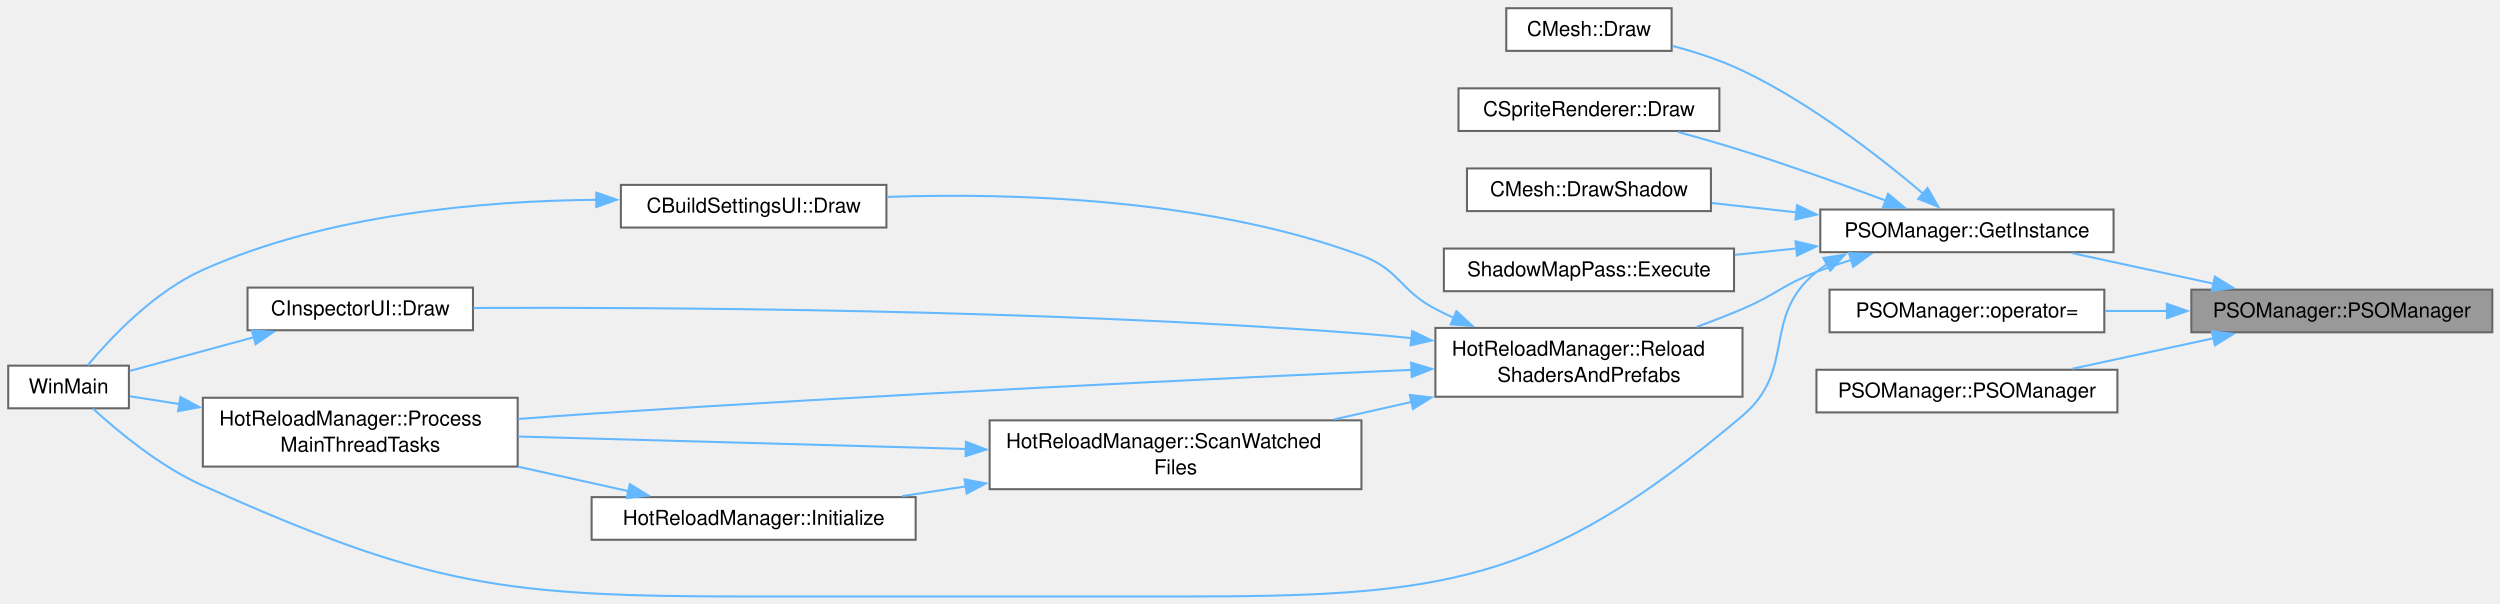
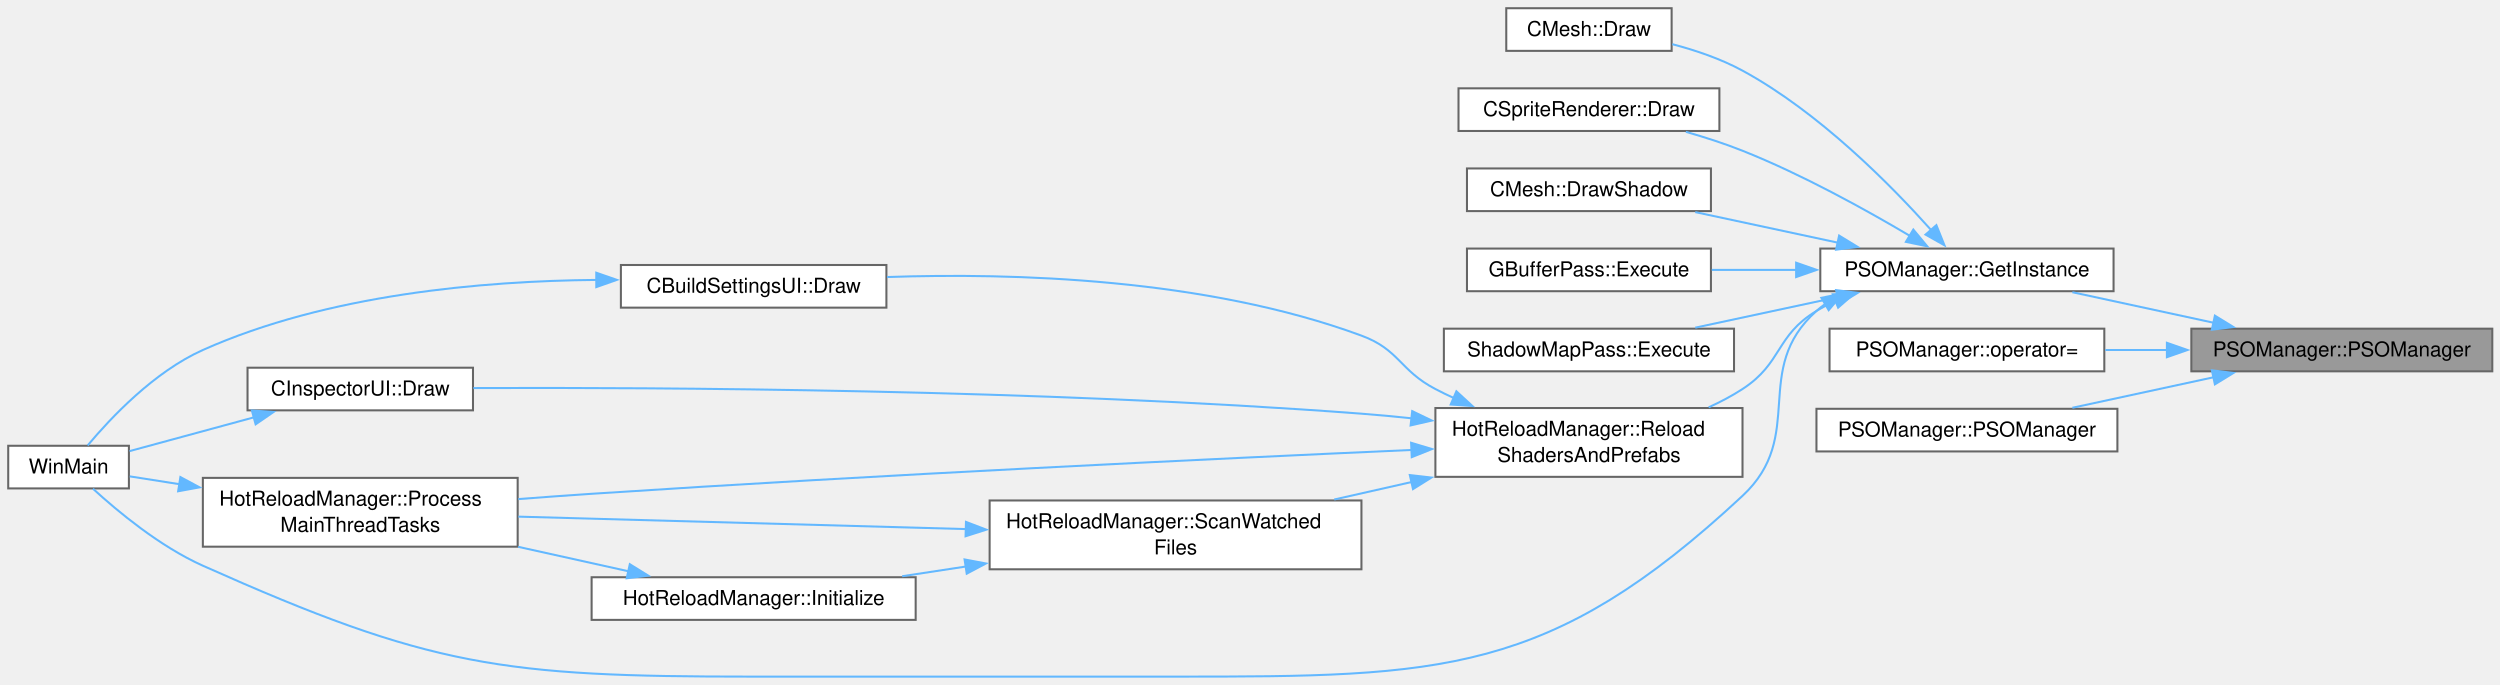
- <svg xmlns="http://www.w3.org/2000/svg" xmlns:xlink="http://www.w3.org/1999/xlink" width="1217pt" height="294pt" viewBox="0.00 0.00 1217.00 294.00">
-   <g id="graph0" class="graph" transform="scale(1 1) rotate(0) translate(4 290.38)">
+ <svg xmlns="http://www.w3.org/2000/svg" xmlns:xlink="http://www.w3.org/1999/xlink" width="1217pt" height="333pt" viewBox="0.00 0.00 1217.00 333.00">
+   <g id="graph0" class="graph" transform="scale(1 1) rotate(0) translate(4 329.38)">
    <g id="Node000001" class="node">
      <g id="a_Node000001">
        <a xlink:title=" ">
-           <polygon fill="#999999" stroke="#666666" points="1209.25,-149.38 1062.75,-149.38 1062.75,-128.62 1209.25,-128.62 1209.25,-149.38" />
-           <text xml:space="preserve" text-anchor="middle" x="1136" y="-135.88" font-family="Helvetica,sans-Serif" font-size="10.00">PSOManager::PSOManager</text>
+           <polygon fill="#999999" stroke="#666666" points="1209.25,-169.38 1062.75,-169.38 1062.75,-148.62 1209.25,-148.62 1209.25,-169.38" />
+           <text xml:space="preserve" text-anchor="middle" x="1136" y="-155.88" font-family="Helvetica,sans-Serif" font-size="10.00">PSOManager::PSOManager</text>
        </a>
      </g>
    </g>
    <g id="Node000002" class="node">
      <g id="a_Node000002">
        <a xlink:href="classPSOManager.html#a359f046382fe2e8c49f8d0e6407765c1" target="_top" xlink:title=" ">
-           <polygon fill="white" stroke="#666666" points="1024.88,-188.38 882.12,-188.38 882.12,-167.62 1024.88,-167.62 1024.88,-188.38" />
-           <text xml:space="preserve" text-anchor="middle" x="953.5" y="-174.88" font-family="Helvetica,sans-Serif" font-size="10.00">PSOManager::GetInstance</text>
+           <polygon fill="white" stroke="#666666" points="1024.88,-208.38 882.12,-208.38 882.12,-187.62 1024.88,-187.62 1024.88,-208.38" />
+           <text xml:space="preserve" text-anchor="middle" x="953.5" y="-194.88" font-family="Helvetica,sans-Serif" font-size="10.00">PSOManager::GetInstance</text>
        </a>
      </g>
    </g>
    <g id="edge1_Node000001_Node000002" class="edge">
      <g id="a_edge1_Node000001_Node000002">
        <a xlink:title=" ">
-           <path fill="none" stroke="#63b8ff" d="M1073.62,-152.26C1051.22,-157.1 1026.16,-162.52 1004.82,-167.13" />
-           <polygon fill="#63b8ff" stroke="#63b8ff" points="1074.21,-155.72 1083.24,-150.18 1072.73,-148.87 1074.21,-155.72" />
-         </a>
-       </g>
-     </g>
-     <g id="Node000014" class="node">
-       <g id="a_Node000014">
-         <a xlink:href="classPSOManager.html#aa18b19afc0f24b2f1ebfe37a65ff3463" target="_top" xlink:title=" ">
-           <polygon fill="white" stroke="#666666" points="1020.38,-149.38 886.62,-149.38 886.62,-128.62 1020.38,-128.62 1020.38,-149.38" />
-           <text xml:space="preserve" text-anchor="middle" x="953.5" y="-135.88" font-family="Helvetica,sans-Serif" font-size="10.00">PSOManager::operator=</text>
-         </a>
-       </g>
-     </g>
-     <g id="edge18_Node000001_Node000014" class="edge">
-       <g id="a_edge18_Node000001_Node000014">
-         <a xlink:title=" ">
-           <path fill="none" stroke="#63b8ff" d="M1051.01,-139C1040.9,-139 1030.68,-139 1020.86,-139" />
-           <polygon fill="#63b8ff" stroke="#63b8ff" points="1050.85,-142.5 1060.85,-139 1050.85,-135.5 1050.85,-142.5" />
+           <path fill="none" stroke="#63b8ff" d="M1073.62,-172.26C1051.22,-177.1 1026.16,-182.52 1004.82,-187.13" />
+           <polygon fill="#63b8ff" stroke="#63b8ff" points="1074.21,-175.72 1083.24,-170.18 1072.73,-168.87 1074.21,-175.72" />
        </a>
      </g>
    </g>
    <g id="Node000015" class="node">
      <g id="a_Node000015">
-         <a xlink:href="classPSOManager.html#a8af8dbbcac57fa2a45d243d8fd161c45" target="_top" xlink:title=" ">
-           <polygon fill="white" stroke="#666666" points="1026.75,-110.38 880.25,-110.38 880.25,-89.62 1026.75,-89.62 1026.75,-110.38" />
-           <text xml:space="preserve" text-anchor="middle" x="953.5" y="-96.88" font-family="Helvetica,sans-Serif" font-size="10.00">PSOManager::PSOManager</text>
+         <a xlink:href="classPSOManager.html#aa18b19afc0f24b2f1ebfe37a65ff3463" target="_top" xlink:title=" ">
+           <polygon fill="white" stroke="#666666" points="1020.38,-169.38 886.62,-169.38 886.62,-148.62 1020.38,-148.62 1020.38,-169.38" />
+           <text xml:space="preserve" text-anchor="middle" x="953.5" y="-155.88" font-family="Helvetica,sans-Serif" font-size="10.00">PSOManager::operator=</text>
        </a>
      </g>
    </g>
    <g id="edge19_Node000001_Node000015" class="edge">
      <g id="a_edge19_Node000001_Node000015">
        <a xlink:title=" ">
-           <path fill="none" stroke="#63b8ff" d="M1073.62,-125.74C1051.22,-120.9 1026.16,-115.48 1004.82,-110.87" />
-           <polygon fill="#63b8ff" stroke="#63b8ff" points="1072.73,-129.13 1083.24,-127.82 1074.21,-122.28 1072.73,-129.13" />
+           <path fill="none" stroke="#63b8ff" d="M1051.01,-159C1040.9,-159 1030.68,-159 1020.86,-159" />
+           <polygon fill="#63b8ff" stroke="#63b8ff" points="1050.85,-162.5 1060.85,-159 1050.85,-155.5 1050.85,-162.5" />
+         </a>
+       </g>
+     </g>
+     <g id="Node000016" class="node">
+       <g id="a_Node000016">
+         <a xlink:href="classPSOManager.html#a8af8dbbcac57fa2a45d243d8fd161c45" target="_top" xlink:title=" ">
+           <polygon fill="white" stroke="#666666" points="1026.75,-130.38 880.25,-130.38 880.25,-109.62 1026.75,-109.62 1026.75,-130.38" />
+           <text xml:space="preserve" text-anchor="middle" x="953.5" y="-116.88" font-family="Helvetica,sans-Serif" font-size="10.00">PSOManager::PSOManager</text>
+         </a>
+       </g>
+     </g>
+     <g id="edge20_Node000001_Node000016" class="edge">
+       <g id="a_edge20_Node000001_Node000016">
+         <a xlink:title=" ">
+           <path fill="none" stroke="#63b8ff" d="M1073.62,-145.74C1051.22,-140.9 1026.16,-135.48 1004.82,-130.87" />
+           <polygon fill="#63b8ff" stroke="#63b8ff" points="1072.73,-149.13 1083.24,-147.82 1074.21,-142.28 1072.73,-149.13" />
        </a>
      </g>
    </g>
    <g id="Node000003" class="node">
      <g id="a_Node000003">
        <a xlink:href="classCMesh.html#a87c21927377af092f3869ced3dda6ba3" target="_top" xlink:title=" ">
-           <polygon fill="white" stroke="#666666" points="809.75,-286.38 729.25,-286.38 729.25,-265.62 809.75,-265.62 809.75,-286.38" />
-           <text xml:space="preserve" text-anchor="middle" x="769.5" y="-272.88" font-family="Helvetica,sans-Serif" font-size="10.00">CMesh::Draw</text>
+           <polygon fill="white" stroke="#666666" points="809.75,-325.38 729.25,-325.38 729.25,-304.62 809.75,-304.62 809.75,-325.38" />
+           <text xml:space="preserve" text-anchor="middle" x="769.5" y="-311.88" font-family="Helvetica,sans-Serif" font-size="10.00">CMesh::Draw</text>
        </a>
      </g>
    </g>
    <g id="edge2_Node000002_Node000003" class="edge">
      <g id="a_edge2_Node000002_Node000003">
        <a xlink:title=" ">
-           <path fill="none" stroke="#63b8ff" d="M932.19,-196.1C911.44,-213.72 877.62,-240.1 844.25,-256 833.59,-261.08 821.43,-265.04 810.1,-268.05" />
-           <polygon fill="#63b8ff" stroke="#63b8ff" points="934.34,-198.87 939.61,-189.68 929.76,-193.58 934.34,-198.87" />
+           <path fill="none" stroke="#63b8ff" d="M936.13,-217.33C916.48,-239.31 881.5,-274.76 844.25,-295 833.76,-300.7 821.53,-304.86 810.08,-307.87" />
+           <polygon fill="#63b8ff" stroke="#63b8ff" points="938.62,-219.79 942.57,-209.96 933.35,-215.18 938.62,-219.79" />
        </a>
      </g>
    </g>
    <g id="Node000004" class="node">
      <g id="a_Node000004">
        <a xlink:href="classCSpriteRenderer.html#a3d5be9cbf966750032c2f4b19eabd793" target="_top" xlink:title=" ">
-           <polygon fill="white" stroke="#666666" points="833,-247.38 706,-247.38 706,-226.62 833,-226.62 833,-247.38" />
-           <text xml:space="preserve" text-anchor="middle" x="769.5" y="-233.88" font-family="Helvetica,sans-Serif" font-size="10.00">CSpriteRenderer::Draw</text>
+           <polygon fill="white" stroke="#666666" points="833,-286.38 706,-286.38 706,-265.62 833,-265.62 833,-286.38" />
+           <text xml:space="preserve" text-anchor="middle" x="769.5" y="-272.88" font-family="Helvetica,sans-Serif" font-size="10.00">CSpriteRenderer::Draw</text>
        </a>
      </g>
    </g>
    <g id="edge3_Node000002_Node000004" class="edge">
      <g id="a_edge3_Node000002_Node000004">
        <a xlink:title=" ">
-           <path fill="none" stroke="#63b8ff" d="M914.14,-192.68C893.55,-200.34 867.67,-209.62 844.25,-217 834.13,-220.19 823.13,-223.34 812.79,-226.16" />
-           <polygon fill="#63b8ff" stroke="#63b8ff" points="915.12,-196.05 923.26,-189.26 912.67,-189.49 915.12,-196.05" />
+           <path fill="none" stroke="#63b8ff" d="M925.78,-214.53C904.36,-227.23 873.2,-244.49 844.25,-256 835.5,-259.48 825.93,-262.57 816.67,-265.21" />
+           <polygon fill="#63b8ff" stroke="#63b8ff" points="927.4,-217.64 934.17,-209.49 923.79,-211.64 927.4,-217.64" />
        </a>
      </g>
    </g>
    <g id="Node000005" class="node">
      <g id="a_Node000005">
        <a xlink:href="classCMesh.html#aa8cd84131edadae0ab066954d7b0bd10" target="_top" xlink:title=" ">
-           <polygon fill="white" stroke="#666666" points="828.88,-208.38 710.12,-208.38 710.12,-187.62 828.88,-187.62 828.88,-208.38" />
-           <text xml:space="preserve" text-anchor="middle" x="769.5" y="-194.88" font-family="Helvetica,sans-Serif" font-size="10.00">CMesh::DrawShadow</text>
+           <polygon fill="white" stroke="#666666" points="828.88,-247.38 710.12,-247.38 710.12,-226.62 828.88,-226.62 828.88,-247.38" />
+           <text xml:space="preserve" text-anchor="middle" x="769.5" y="-233.88" font-family="Helvetica,sans-Serif" font-size="10.00">CMesh::DrawShadow</text>
        </a>
      </g>
    </g>
    <g id="edge4_Node000002_Node000005" class="edge">
      <g id="a_edge4_Node000002_Node000005">
        <a xlink:title=" ">
-           <path fill="none" stroke="#63b8ff" d="M870.76,-186.98C856.79,-188.52 842.52,-190.09 829.3,-191.54" />
-           <polygon fill="#63b8ff" stroke="#63b8ff" points="870.81,-190.5 880.37,-185.93 870.05,-183.54 870.81,-190.5" />
+           <path fill="none" stroke="#63b8ff" d="M890.61,-211.26C868.02,-216.1 842.75,-221.52 821.24,-226.13" />
+           <polygon fill="#63b8ff" stroke="#63b8ff" points="891.28,-214.7 900.32,-209.18 889.81,-207.85 891.28,-214.7" />
        </a>
      </g>
    </g>
    <g id="Node000006" class="node">
      <g id="a_Node000006">
+         <a xlink:href="classGBufferPass.html#a17d3ef244e8ef08747d11d81b9114a1d" target="_top" xlink:title=" ">
+           <polygon fill="white" stroke="#666666" points="828.88,-208.38 710.12,-208.38 710.12,-187.62 828.88,-187.62 828.88,-208.38" />
+           <text xml:space="preserve" text-anchor="middle" x="769.5" y="-194.88" font-family="Helvetica,sans-Serif" font-size="10.00">GBufferPass::Execute</text>
+         </a>
+       </g>
+     </g>
+     <g id="edge5_Node000002_Node000006" class="edge">
+       <g id="a_edge5_Node000002_Node000006">
+         <a xlink:title=" ">
+           <path fill="none" stroke="#63b8ff" d="M870.76,-198C856.79,-198 842.52,-198 829.3,-198" />
+           <polygon fill="#63b8ff" stroke="#63b8ff" points="870.36,-201.5 880.36,-198 870.36,-194.5 870.36,-201.5" />
+         </a>
+       </g>
+     </g>
+     <g id="Node000007" class="node">
+       <g id="a_Node000007">
        <a xlink:href="classShadowMapPass.html#a15b1e30806151a975d67c0ce936a45cd" target="_top" xlink:title=" ">
          <polygon fill="white" stroke="#666666" points="840.12,-169.38 698.88,-169.38 698.88,-148.62 840.12,-148.62 840.12,-169.38" />
          <text xml:space="preserve" text-anchor="middle" x="769.5" y="-155.88" font-family="Helvetica,sans-Serif" font-size="10.00">ShadowMapPass::Execute</text>
        </a>
      </g>
    </g>
-     <g id="edge5_Node000002_Node000006" class="edge">
-       <g id="a_edge5_Node000002_Node000006">
-         <a xlink:title=" ">
-           <path fill="none" stroke="#63b8ff" d="M870.61,-169.45C860.55,-168.4 850.35,-167.34 840.49,-166.31" />
-           <polygon fill="#63b8ff" stroke="#63b8ff" points="870.06,-172.91 880.37,-170.47 870.79,-165.95 870.06,-172.91" />
-         </a>
-       </g>
-     </g>
-     <g id="Node000007" class="node">
-       <g id="a_Node000007">
+     <g id="edge6_Node000002_Node000007" class="edge">
+       <g id="a_edge6_Node000002_Node000007">
+         <a xlink:title=" ">
+           <path fill="none" stroke="#63b8ff" d="M890.61,-184.74C868.02,-179.9 842.75,-174.48 821.24,-169.87" />
+           <polygon fill="#63b8ff" stroke="#63b8ff" points="889.81,-188.15 900.32,-186.82 891.28,-181.3 889.81,-188.15" />
+         </a>
+       </g>
+     </g>
+     <g id="Node000008" class="node">
+       <g id="a_Node000008">
        <a xlink:href="classHotReloadManager.html#aea98993cdbcd90a16c71be7965c59abc" target="_top" xlink:title=" ">
          <polygon fill="white" stroke="#666666" points="844.25,-130.75 694.75,-130.75 694.75,-97.25 844.25,-97.25 844.25,-130.75" />
          <text xml:space="preserve" text-anchor="start" x="702.75" y="-117.25" font-family="Helvetica,sans-Serif" font-size="10.00">HotReloadManager::Reload</text>
          <text xml:space="preserve" text-anchor="middle" x="769.5" y="-104.5" font-family="Helvetica,sans-Serif" font-size="10.00">ShadersAndPrefabs</text>
        </a>
      </g>
    </g>
-     <g id="edge6_Node000002_Node000007" class="edge">
-       <g id="a_edge6_Node000002_Node000007">
-         <a xlink:title=" ">
-           <path fill="none" stroke="#63b8ff" d="M897.1,-163.85C891.36,-162.04 885.65,-160.08 880.25,-158 863.55,-151.58 860.72,-146.99 844.25,-140 837.13,-136.98 829.52,-134.01 822,-131.23" />
-           <polygon fill="#63b8ff" stroke="#63b8ff" points="896.09,-167.2 906.67,-166.74 898.11,-160.5 896.09,-167.2" />
-         </a>
-       </g>
-     </g>
-     <g id="Node000009" class="node">
-       <g id="a_Node000009">
+     <g id="edge7_Node000002_Node000008" class="edge">
+       <g id="a_edge7_Node000002_Node000008">
+         <a xlink:title=" ">
+           <path fill="none" stroke="#63b8ff" d="M889.59,-182.91C886.36,-181.42 883.22,-179.79 880.25,-178 860.31,-166.01 863.76,-152.67 844.25,-140 839.13,-136.67 833.52,-133.71 827.77,-131.09" />
+           <polygon fill="#63b8ff" stroke="#63b8ff" points="888.18,-186.11 898.77,-186.62 890.81,-179.62 888.18,-186.11" />
+         </a>
+       </g>
+     </g>
+     <g id="Node000010" class="node">
+       <g id="a_Node000010">
        <a xlink:href="main_8cpp.html#af7c10ff064e89595606222f0641ffade" target="_top" xlink:title=" ">
          <polygon fill="white" stroke="#666666" points="58.75,-112.38 0,-112.38 0,-91.62 58.75,-91.62 58.75,-112.38" />
          <text xml:space="preserve" text-anchor="middle" x="29.38" y="-98.88" font-family="Helvetica,sans-Serif" font-size="10.00">WinMain</text>
        </a>
      </g>
    </g>
-     <g id="edge17_Node000002_Node000009" class="edge">
-       <g id="a_edge17_Node000002_Node000009">
-         <a xlink:title=" ">
-           <path fill="none" stroke="#63b8ff" d="M885.61,-161.88C883.75,-160.68 881.95,-159.39 880.25,-158 853.11,-135.92 870.95,-110.61 844.25,-88 746.33,-5.06 697.58,0 569.25,0 569.25,0 569.25,0 361.88,0 240.75,0 205.34,-4.6 94.75,-54 73.87,-63.32 53.33,-80.4 41.25,-91.47" />
-           <polygon fill="#63b8ff" stroke="#63b8ff" points="883.63,-164.78 894.09,-166.45 886.95,-158.62 883.63,-164.78" />
-         </a>
-       </g>
-     </g>
-     <g id="Node000008" class="node">
-       <g id="a_Node000008">
+     <g id="edge18_Node000002_Node000010" class="edge">
+       <g id="a_edge18_Node000002_Node000010">
+         <a xlink:title=" ">
+           <path fill="none" stroke="#63b8ff" d="M884.76,-181.61C883.19,-180.48 881.68,-179.28 880.25,-178 848.15,-149.26 875.77,-117.37 844.25,-88 750.35,-0.53 697.58,0 569.25,0 569.25,0 569.25,0 361.88,0 240.75,0 205.34,-4.6 94.75,-54 73.87,-63.32 53.33,-80.4 41.25,-91.47" />
+           <polygon fill="#63b8ff" stroke="#63b8ff" points="882.64,-184.42 893.04,-186.49 886.2,-178.39 882.64,-184.42" />
+         </a>
+       </g>
+     </g>
+     <g id="Node000009" class="node">
+       <g id="a_Node000009">
        <a xlink:href="classCBuildSettingsUI.html#a86ef43a3a1dddb0ffc265606d203ac33" target="_top" xlink:title=" ">
          <polygon fill="white" stroke="#666666" points="427.5,-200.38 298.25,-200.38 298.25,-179.62 427.5,-179.62 427.5,-200.38" />
          <text xml:space="preserve" text-anchor="middle" x="362.88" y="-186.88" font-family="Helvetica,sans-Serif" font-size="10.00">CBuildSettingsUI::Draw</text>
        </a>
      </g>
    </g>
-     <g id="edge7_Node000007_Node000008" class="edge">
-       <g id="a_edge7_Node000007_Node000008">
+     <g id="edge8_Node000008_Node000009" class="edge">
+       <g id="a_edge8_Node000008_Node000009">
        <a xlink:title=" ">
          <path fill="none" stroke="#63b8ff" d="M703.65,-135.65C700.61,-137.04 697.63,-138.49 694.75,-140 677.26,-149.15 677.27,-159.17 658.75,-166 582.97,-193.95 489.03,-196.62 427.83,-194.52" />
          <polygon fill="#63b8ff" stroke="#63b8ff" points="704.97,-138.9 712.77,-131.74 702.2,-132.46 704.97,-138.9" />
        </a>
      </g>
    </g>
-     <g id="Node000010" class="node">
-       <g id="a_Node000010">
+     <g id="Node000011" class="node">
+       <g id="a_Node000011">
        <a xlink:href="classCInspectorUI.html#af7b8c5d7cc17a5cd5fc261b151a1da07" target="_top" xlink:title=" ">
          <polygon fill="white" stroke="#666666" points="226.25,-150.38 116.5,-150.38 116.5,-129.62 226.25,-129.62 226.25,-150.38" />
          <text xml:space="preserve" text-anchor="middle" x="171.38" y="-136.88" font-family="Helvetica,sans-Serif" font-size="10.00">CInspectorUI::Draw</text>
        </a>
      </g>
    </g>
-     <g id="edge9_Node000007_Node000010" class="edge">
-       <g id="a_edge9_Node000007_Node000010">
+     <g id="edge10_Node000008_Node000011" class="edge">
+       <g id="a_edge10_Node000008_Node000011">
        <a xlink:title=" ">
          <path fill="none" stroke="#63b8ff" d="M683.26,-125.74C674.99,-126.62 666.72,-127.4 658.75,-128 502.09,-139.89 316.32,-140.84 226.45,-140.47" />
          <polygon fill="#63b8ff" stroke="#63b8ff" points="683.46,-129.24 693.01,-124.65 682.68,-122.28 683.46,-129.24" />
        </a>
      </g>
    </g>
-     <g id="Node000011" class="node">
-       <g id="a_Node000011">
+     <g id="Node000012" class="node">
+       <g id="a_Node000012">
        <a xlink:href="classHotReloadManager.html#a455dbeddbea141497032f0b361fbfed1" target="_top" xlink:title=" ">
          <polygon fill="white" stroke="#666666" points="248,-96.75 94.75,-96.75 94.75,-63.25 248,-63.25 248,-96.75" />
          <text xml:space="preserve" text-anchor="start" x="102.75" y="-83.25" font-family="Helvetica,sans-Serif" font-size="10.00">HotReloadManager::Process</text>
          <text xml:space="preserve" text-anchor="middle" x="171.38" y="-70.5" font-family="Helvetica,sans-Serif" font-size="10.00">MainThreadTasks</text>
        </a>
      </g>
    </g>
-     <g id="edge11_Node000007_Node000011" class="edge">
-       <g id="a_edge11_Node000007_Node000011">
+     <g id="edge12_Node000008_Node000012" class="edge">
+       <g id="a_edge12_Node000008_Node000012">
        <a xlink:title=" ">
          <path fill="none" stroke="#63b8ff" d="M683.11,-110.34C586.29,-106.02 423.72,-98.24 284,-89 272.46,-88.24 260.25,-87.34 248.31,-86.42" />
          <polygon fill="#63b8ff" stroke="#63b8ff" points="682.93,-113.84 693.07,-110.78 683.24,-106.84 682.93,-113.84" />
        </a>
      </g>
    </g>
-     <g id="Node000012" class="node">
-       <g id="a_Node000012">
+     <g id="Node000013" class="node">
+       <g id="a_Node000013">
        <a xlink:href="classHotReloadManager.html#a2a5388f7093ff58d41762a39367888ee" target="_top" xlink:title=" ">
          <polygon fill="white" stroke="#666666" points="658.75,-85.75 477.75,-85.75 477.75,-52.25 658.75,-52.25 658.75,-85.75" />
          <text xml:space="preserve" text-anchor="start" x="485.75" y="-72.25" font-family="Helvetica,sans-Serif" font-size="10.00">HotReloadManager::ScanWatched</text>
          <text xml:space="preserve" text-anchor="middle" x="568.25" y="-59.5" font-family="Helvetica,sans-Serif" font-size="10.00">Files</text>
        </a>
      </g>
    </g>
-     <g id="edge13_Node000007_Node000012" class="edge">
-       <g id="a_edge13_Node000007_Node000012">
+     <g id="edge14_Node000008_Node000013" class="edge">
+       <g id="a_edge14_Node000008_Node000013">
        <a xlink:title=" ">
          <path fill="none" stroke="#63b8ff" d="M683.35,-94.77C670.78,-91.93 657.88,-89.02 645.5,-86.22" />
          <polygon fill="#63b8ff" stroke="#63b8ff" points="682.3,-98.12 692.83,-96.91 683.85,-91.29 682.3,-98.12" />
        </a>
      </g>
    </g>
-     <g id="edge8_Node000008_Node000009" class="edge">
-       <g id="a_edge8_Node000008_Node000009">
+     <g id="edge9_Node000009_Node000010" class="edge">
+       <g id="a_edge9_Node000009_Node000010">
        <a xlink:title=" ">
          <path fill="none" stroke="#63b8ff" d="M286.31,-193.12C231,-192.63 155.34,-186.07 94.75,-159 71.03,-148.41 49.82,-125.88 38.66,-112.54" />
          <polygon fill="#63b8ff" stroke="#63b8ff" points="286.27,-196.62 296.28,-193.14 286.28,-189.62 286.27,-196.62" />
        </a>
      </g>
    </g>
-     <g id="edge10_Node000010_Node000009" class="edge">
-       <g id="a_edge10_Node000010_Node000009">
+     <g id="edge11_Node000011_Node000010" class="edge">
+       <g id="a_edge11_Node000011_Node000010">
        <a xlink:title=" ">
          <path fill="none" stroke="#63b8ff" d="M119.61,-126.22C99.24,-120.69 76.51,-114.52 59.09,-109.79" />
          <polygon fill="#63b8ff" stroke="#63b8ff" points="118.6,-129.57 129.17,-128.82 120.44,-122.82 118.6,-129.57" />
        </a>
      </g>
    </g>
-     <g id="edge12_Node000011_Node000009" class="edge">
-       <g id="a_edge12_Node000011_Node000009">
+     <g id="edge13_Node000012_Node000010" class="edge">
+       <g id="a_edge13_Node000012_Node000010">
        <a xlink:title=" ">
          <path fill="none" stroke="#63b8ff" d="M83.5,-93.65C74.83,-95.01 66.53,-96.32 59.17,-97.48" />
          <polygon fill="#63b8ff" stroke="#63b8ff" points="83.81,-97.15 93.14,-92.14 82.72,-90.23 83.81,-97.15" />
        </a>
      </g>
    </g>
-     <g id="edge16_Node000012_Node000011" class="edge">
-       <g id="a_edge16_Node000012_Node000011">
+     <g id="edge17_Node000013_Node000012" class="edge">
+       <g id="a_edge17_Node000013_Node000012">
        <a xlink:title=" ">
          <path fill="none" stroke="#63b8ff" d="M466.5,-71.81C398.57,-73.7 310.37,-76.16 248.34,-77.88" />
          <polygon fill="#63b8ff" stroke="#63b8ff" points="466.24,-75.32 476.13,-71.54 466.04,-68.32 466.24,-75.32" />
        </a>
      </g>
    </g>
-     <g id="Node000013" class="node">
-       <g id="a_Node000013">
+     <g id="Node000014" class="node">
+       <g id="a_Node000014">
        <a xlink:href="classHotReloadManager.html#adf6c37c404282aa1446a528e6dd2b517" target="_top" xlink:title=" ">
          <polygon fill="white" stroke="#666666" points="441.75,-48.38 284,-48.38 284,-27.62 441.75,-27.62 441.75,-48.38" />
          <text xml:space="preserve" text-anchor="middle" x="362.88" y="-34.88" font-family="Helvetica,sans-Serif" font-size="10.00">HotReloadManager::Initialize</text>
        </a>
      </g>
    </g>
-     <g id="edge14_Node000012_Node000013" class="edge">
-       <g id="a_edge14_Node000012_Node000013">
+     <g id="edge15_Node000013_Node000014" class="edge">
+       <g id="a_edge15_Node000013_Node000014">
        <a xlink:title=" ">
          <path fill="none" stroke="#63b8ff" d="M466.13,-53.59C455.68,-51.99 445.21,-50.4 435.18,-48.87" />
          <polygon fill="#63b8ff" stroke="#63b8ff" points="465.55,-57.04 475.96,-55.08 466.6,-50.12 465.55,-57.04" />
        </a>
      </g>
    </g>
-     <g id="edge15_Node000013_Node000011" class="edge">
-       <g id="a_edge15_Node000013_Node000011">
+     <g id="edge16_Node000014_Node000012" class="edge">
+       <g id="a_edge16_Node000014_Node000012">
        <a xlink:title=" ">
          <path fill="none" stroke="#63b8ff" d="M302.12,-51.24C285.02,-55.03 266.16,-59.21 248.23,-63.19" />
          <polygon fill="#63b8ff" stroke="#63b8ff" points="302.59,-54.72 311.6,-49.14 301.08,-47.89 302.59,-54.72" />
        </a>
      </g>
    </g>
  </g>
</svg>
